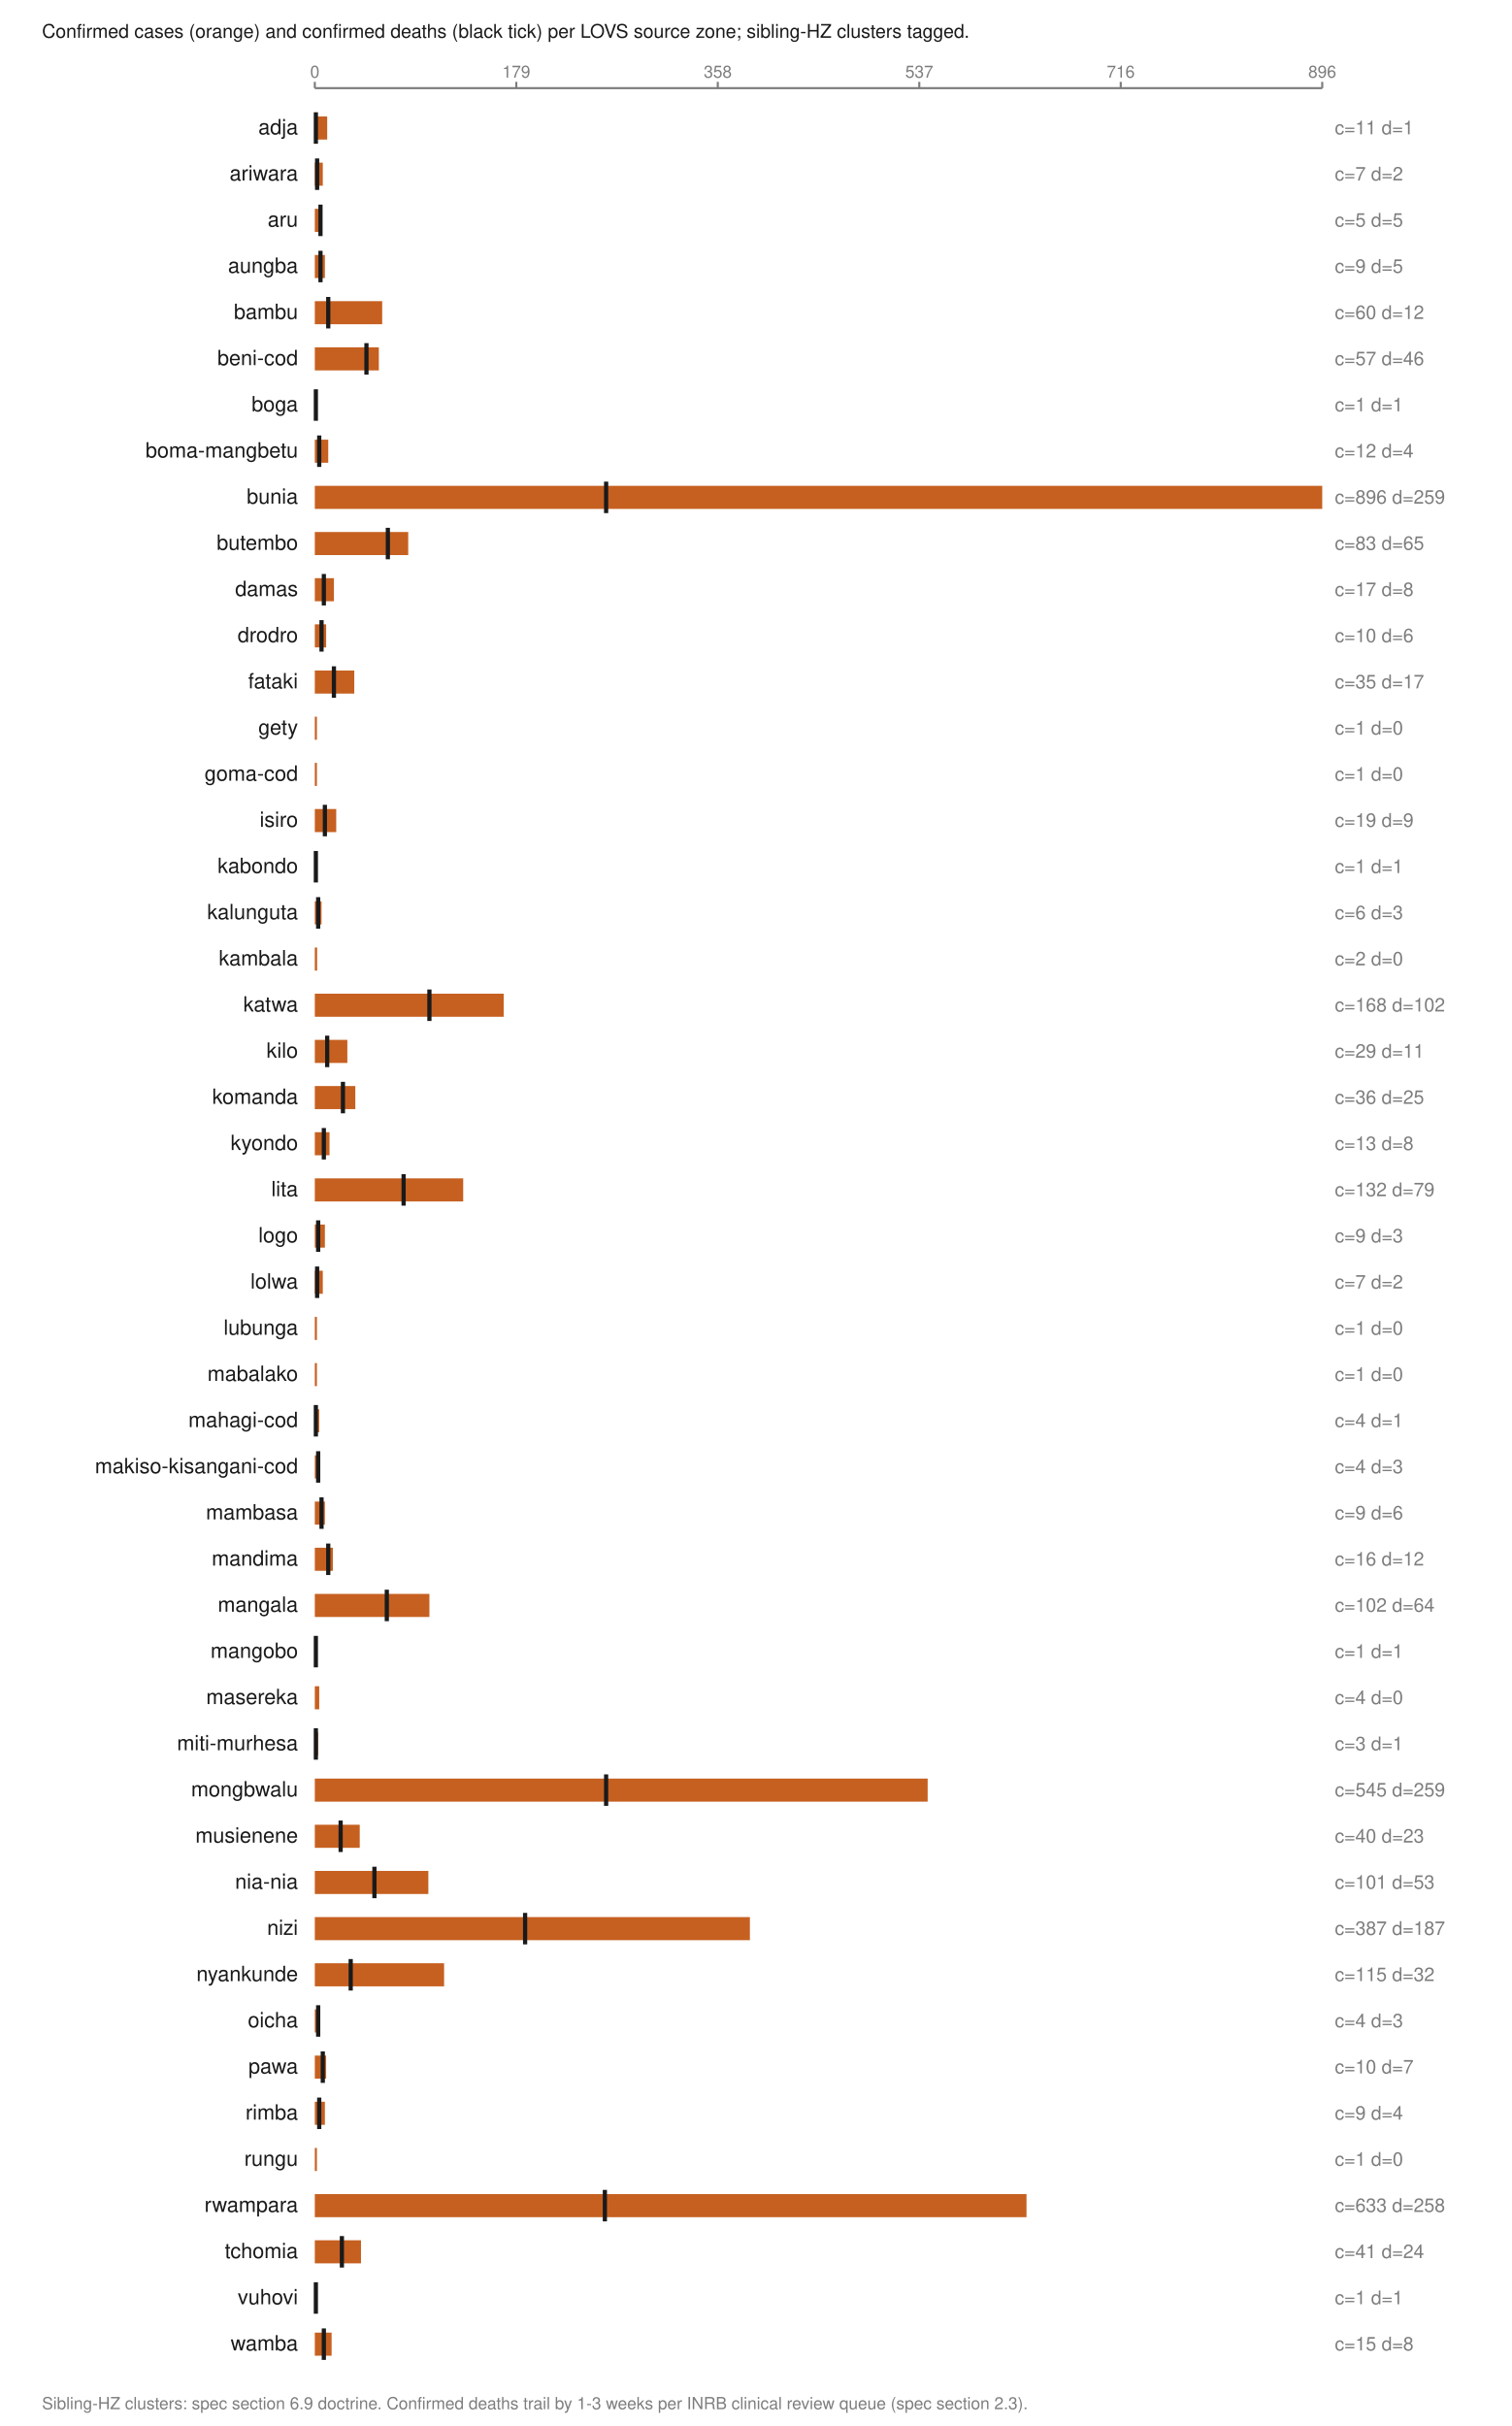
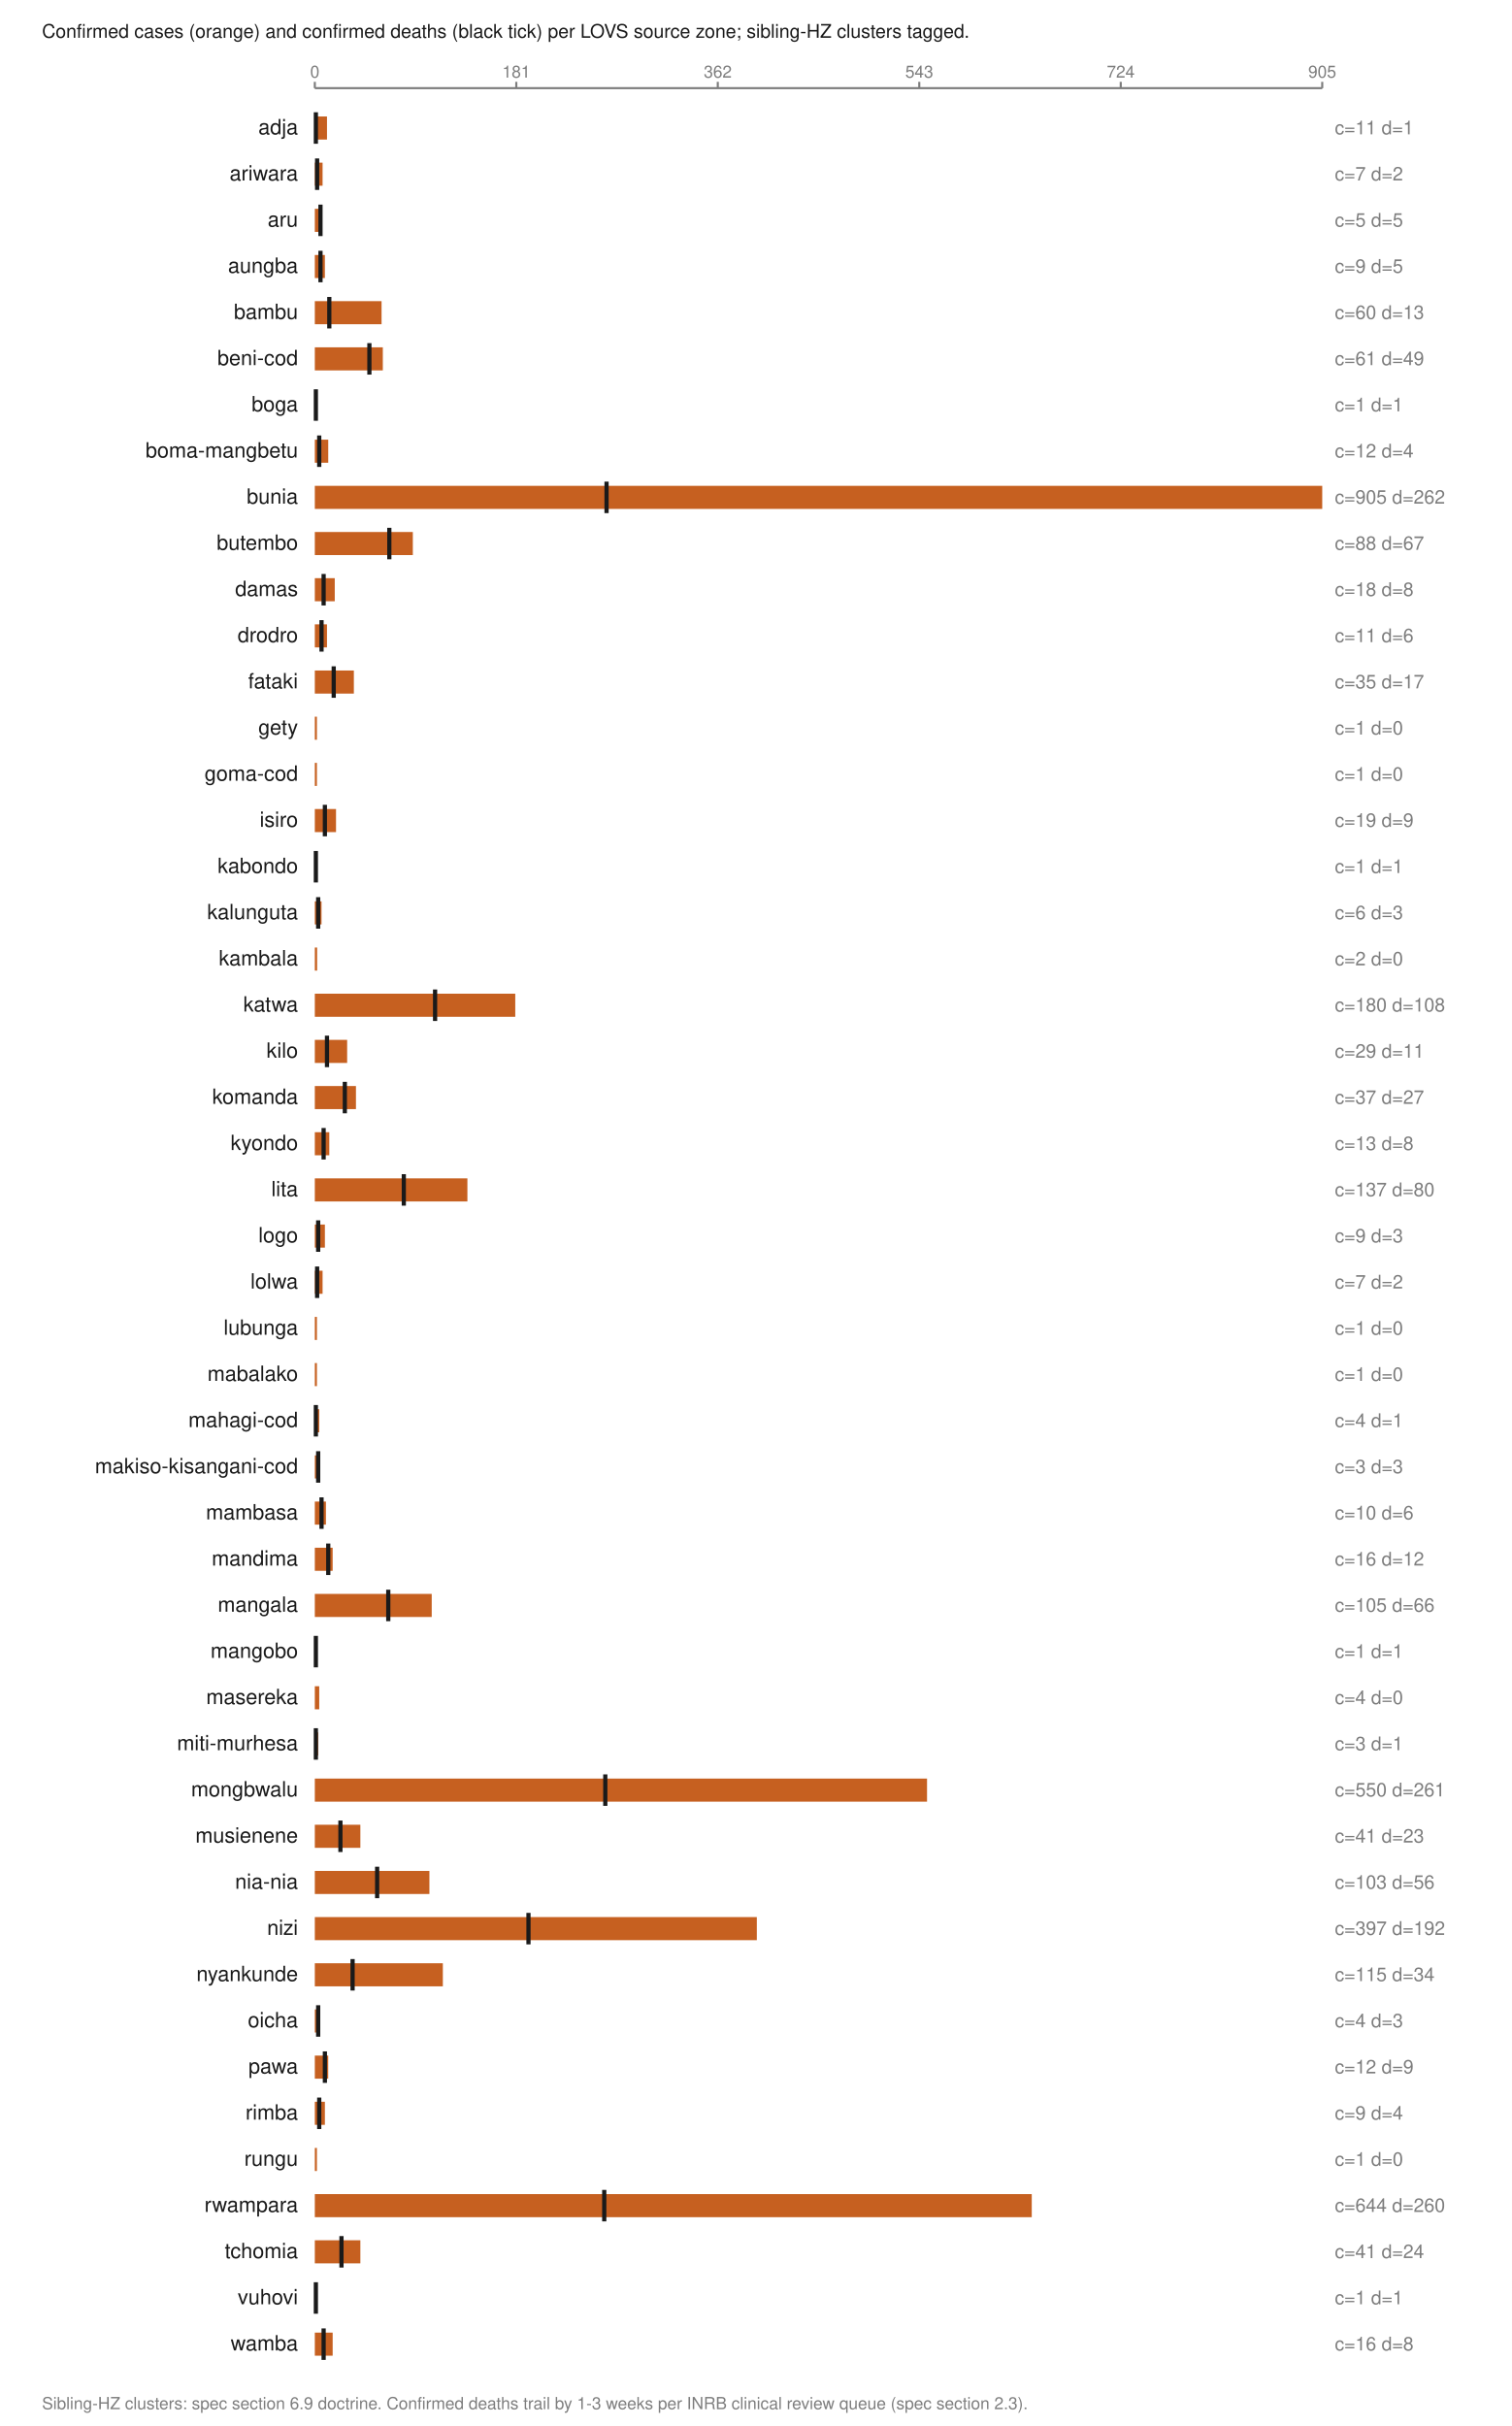
<svg xmlns="http://www.w3.org/2000/svg" viewBox="0 0 720 1156" width="720" height="1156" role="img" aria-labelledby="t">
  <text x="20.0" y="18.0" font-family="Helvetica,Arial,sans-serif" font-size="9" fill="#1a1a1a" font-weight="normal" text-anchor="start">Confirmed cases (orange) and confirmed deaths (black tick) per LOVS source zone; sibling-HZ clusters tagged.</text>
  <line x1="150.0" y1="42.0" x2="630.0" y2="42.0" stroke="#7d7d7d" stroke-width="1" />
  <line x1="150.0" y1="39.0" x2="150.0" y2="42.0" stroke="#7d7d7d" stroke-width="1" />
  <text x="150.0" y="37.0" font-family="Helvetica,Arial,sans-serif" font-size="8" fill="#7d7d7d" font-weight="normal" text-anchor="middle">0</text>
  <line x1="246.0" y1="39.0" x2="246.0" y2="42.0" stroke="#7d7d7d" stroke-width="1" />
-   <text x="246.0" y="37.0" font-family="Helvetica,Arial,sans-serif" font-size="8" fill="#7d7d7d" font-weight="normal" text-anchor="middle">179</text>
+   <text x="246.0" y="37.0" font-family="Helvetica,Arial,sans-serif" font-size="8" fill="#7d7d7d" font-weight="normal" text-anchor="middle">181</text>
  <line x1="342.0" y1="39.0" x2="342.0" y2="42.0" stroke="#7d7d7d" stroke-width="1" />
-   <text x="342.0" y="37.0" font-family="Helvetica,Arial,sans-serif" font-size="8" fill="#7d7d7d" font-weight="normal" text-anchor="middle">358</text>
+   <text x="342.0" y="37.0" font-family="Helvetica,Arial,sans-serif" font-size="8" fill="#7d7d7d" font-weight="normal" text-anchor="middle">362</text>
  <line x1="438.0" y1="39.0" x2="438.0" y2="42.0" stroke="#7d7d7d" stroke-width="1" />
-   <text x="438.0" y="37.0" font-family="Helvetica,Arial,sans-serif" font-size="8" fill="#7d7d7d" font-weight="normal" text-anchor="middle">537</text>
+   <text x="438.0" y="37.0" font-family="Helvetica,Arial,sans-serif" font-size="8" fill="#7d7d7d" font-weight="normal" text-anchor="middle">543</text>
  <line x1="534.0" y1="39.0" x2="534.0" y2="42.0" stroke="#7d7d7d" stroke-width="1" />
-   <text x="534.0" y="37.0" font-family="Helvetica,Arial,sans-serif" font-size="8" fill="#7d7d7d" font-weight="normal" text-anchor="middle">716</text>
+   <text x="534.0" y="37.0" font-family="Helvetica,Arial,sans-serif" font-size="8" fill="#7d7d7d" font-weight="normal" text-anchor="middle">724</text>
  <line x1="630.0" y1="39.0" x2="630.0" y2="42.0" stroke="#7d7d7d" stroke-width="1" />
-   <text x="630.0" y="37.0" font-family="Helvetica,Arial,sans-serif" font-size="8" fill="#7d7d7d" font-weight="normal" text-anchor="middle">896</text>
+   <text x="630.0" y="37.0" font-family="Helvetica,Arial,sans-serif" font-size="8" fill="#7d7d7d" font-weight="normal" text-anchor="middle">905</text>
  <text x="142.0" y="64.0" font-family="Helvetica,Arial,sans-serif" font-size="10" fill="#1a1a1a" font-weight="normal" text-anchor="end">adja</text>
-   <rect x="150.0" y="55.5" width="5.9" height="11.0" fill="#c66020" />
+   <rect x="150.0" y="55.5" width="5.8" height="11.0" fill="#c66020" />
  <line x1="150.5" y1="53.5" x2="150.5" y2="68.5" stroke="#1a1a1a" stroke-width="2" />
  <text x="636.0" y="64.0" font-family="Helvetica,Arial,sans-serif" font-size="9" fill="#7d7d7d" font-weight="normal" text-anchor="start">c=11 d=1</text>
  <text x="142.0" y="86.0" font-family="Helvetica,Arial,sans-serif" font-size="10" fill="#1a1a1a" font-weight="normal" text-anchor="end">ariwara</text>
-   <rect x="150.0" y="77.5" width="3.8" height="11.0" fill="#c66020" />
+   <rect x="150.0" y="77.5" width="3.7" height="11.0" fill="#c66020" />
  <line x1="151.1" y1="75.5" x2="151.1" y2="90.5" stroke="#1a1a1a" stroke-width="2" />
  <text x="636.0" y="86.0" font-family="Helvetica,Arial,sans-serif" font-size="9" fill="#7d7d7d" font-weight="normal" text-anchor="start">c=7 d=2</text>
  <text x="142.0" y="108.0" font-family="Helvetica,Arial,sans-serif" font-size="10" fill="#1a1a1a" font-weight="normal" text-anchor="end">aru</text>
  <rect x="150.0" y="99.5" width="2.7" height="11.0" fill="#c66020" />
  <line x1="152.7" y1="97.5" x2="152.7" y2="112.5" stroke="#1a1a1a" stroke-width="2" />
  <text x="636.0" y="108.0" font-family="Helvetica,Arial,sans-serif" font-size="9" fill="#7d7d7d" font-weight="normal" text-anchor="start">c=5 d=5</text>
  <text x="142.0" y="130.0" font-family="Helvetica,Arial,sans-serif" font-size="10" fill="#1a1a1a" font-weight="normal" text-anchor="end">aungba</text>
  <rect x="150.0" y="121.5" width="4.8" height="11.0" fill="#c66020" />
  <line x1="152.7" y1="119.5" x2="152.7" y2="134.5" stroke="#1a1a1a" stroke-width="2" />
  <text x="636.0" y="130.0" font-family="Helvetica,Arial,sans-serif" font-size="9" fill="#7d7d7d" font-weight="normal" text-anchor="start">c=9 d=5</text>
  <text x="142.0" y="152.0" font-family="Helvetica,Arial,sans-serif" font-size="10" fill="#1a1a1a" font-weight="normal" text-anchor="end">bambu</text>
-   <rect x="150.0" y="143.5" width="32.1" height="11.0" fill="#c66020" />
-   <line x1="156.4" y1="141.5" x2="156.4" y2="156.5" stroke="#1a1a1a" stroke-width="2" />
-   <text x="636.0" y="152.0" font-family="Helvetica,Arial,sans-serif" font-size="9" fill="#7d7d7d" font-weight="normal" text-anchor="start">c=60 d=12</text>
+   <rect x="150.0" y="143.5" width="31.8" height="11.0" fill="#c66020" />
+   <line x1="156.9" y1="141.5" x2="156.9" y2="156.5" stroke="#1a1a1a" stroke-width="2" />
+   <text x="636.0" y="152.0" font-family="Helvetica,Arial,sans-serif" font-size="9" fill="#7d7d7d" font-weight="normal" text-anchor="start">c=60 d=13</text>
  <text x="142.0" y="174.0" font-family="Helvetica,Arial,sans-serif" font-size="10" fill="#1a1a1a" font-weight="normal" text-anchor="end">beni-cod</text>
-   <rect x="150.0" y="165.5" width="30.5" height="11.0" fill="#c66020" />
-   <line x1="174.6" y1="163.5" x2="174.6" y2="178.5" stroke="#1a1a1a" stroke-width="2" />
-   <text x="636.0" y="174.0" font-family="Helvetica,Arial,sans-serif" font-size="9" fill="#7d7d7d" font-weight="normal" text-anchor="start">c=57 d=46</text>
+   <rect x="150.0" y="165.5" width="32.4" height="11.0" fill="#c66020" />
+   <line x1="176.0" y1="163.5" x2="176.0" y2="178.5" stroke="#1a1a1a" stroke-width="2" />
+   <text x="636.0" y="174.0" font-family="Helvetica,Arial,sans-serif" font-size="9" fill="#7d7d7d" font-weight="normal" text-anchor="start">c=61 d=49</text>
  <text x="142.0" y="196.0" font-family="Helvetica,Arial,sans-serif" font-size="10" fill="#1a1a1a" font-weight="normal" text-anchor="end">boga</text>
  <rect x="150.0" y="187.5" width="1.0" height="11.0" fill="#c66020" />
  <line x1="150.5" y1="185.5" x2="150.5" y2="200.5" stroke="#1a1a1a" stroke-width="2" />
  <text x="636.0" y="196.0" font-family="Helvetica,Arial,sans-serif" font-size="9" fill="#7d7d7d" font-weight="normal" text-anchor="start">c=1 d=1</text>
  <text x="142.0" y="218.0" font-family="Helvetica,Arial,sans-serif" font-size="10" fill="#1a1a1a" font-weight="normal" text-anchor="end">boma-mangbetu</text>
  <rect x="150.0" y="209.5" width="6.4" height="11.0" fill="#c66020" />
  <line x1="152.1" y1="207.5" x2="152.1" y2="222.5" stroke="#1a1a1a" stroke-width="2" />
  <text x="636.0" y="218.0" font-family="Helvetica,Arial,sans-serif" font-size="9" fill="#7d7d7d" font-weight="normal" text-anchor="start">c=12 d=4</text>
  <text x="142.0" y="240.0" font-family="Helvetica,Arial,sans-serif" font-size="10" fill="#1a1a1a" font-weight="normal" text-anchor="end">bunia</text>
  <rect x="150.0" y="231.5" width="480.0" height="11.0" fill="#c66020" />
-   <line x1="288.8" y1="229.5" x2="288.8" y2="244.5" stroke="#1a1a1a" stroke-width="2" />
-   <text x="636.0" y="240.0" font-family="Helvetica,Arial,sans-serif" font-size="9" fill="#7d7d7d" font-weight="normal" text-anchor="start">c=896 d=259</text>
+   <line x1="289.0" y1="229.5" x2="289.0" y2="244.5" stroke="#1a1a1a" stroke-width="2" />
+   <text x="636.0" y="240.0" font-family="Helvetica,Arial,sans-serif" font-size="9" fill="#7d7d7d" font-weight="normal" text-anchor="start">c=905 d=262</text>
  <text x="142.0" y="262.0" font-family="Helvetica,Arial,sans-serif" font-size="10" fill="#1a1a1a" font-weight="normal" text-anchor="end">butembo</text>
-   <rect x="150.0" y="253.5" width="44.5" height="11.0" fill="#c66020" />
-   <line x1="184.8" y1="251.5" x2="184.8" y2="266.5" stroke="#1a1a1a" stroke-width="2" />
-   <text x="636.0" y="262.0" font-family="Helvetica,Arial,sans-serif" font-size="9" fill="#7d7d7d" font-weight="normal" text-anchor="start">c=83 d=65</text>
+   <rect x="150.0" y="253.5" width="46.7" height="11.0" fill="#c66020" />
+   <line x1="185.5" y1="251.5" x2="185.5" y2="266.5" stroke="#1a1a1a" stroke-width="2" />
+   <text x="636.0" y="262.0" font-family="Helvetica,Arial,sans-serif" font-size="9" fill="#7d7d7d" font-weight="normal" text-anchor="start">c=88 d=67</text>
  <text x="142.0" y="284.0" font-family="Helvetica,Arial,sans-serif" font-size="10" fill="#1a1a1a" font-weight="normal" text-anchor="end">damas</text>
-   <rect x="150.0" y="275.5" width="9.1" height="11.0" fill="#c66020" />
-   <line x1="154.3" y1="273.5" x2="154.3" y2="288.5" stroke="#1a1a1a" stroke-width="2" />
-   <text x="636.0" y="284.0" font-family="Helvetica,Arial,sans-serif" font-size="9" fill="#7d7d7d" font-weight="normal" text-anchor="start">c=17 d=8</text>
+   <rect x="150.0" y="275.5" width="9.5" height="11.0" fill="#c66020" />
+   <line x1="154.2" y1="273.5" x2="154.2" y2="288.5" stroke="#1a1a1a" stroke-width="2" />
+   <text x="636.0" y="284.0" font-family="Helvetica,Arial,sans-serif" font-size="9" fill="#7d7d7d" font-weight="normal" text-anchor="start">c=18 d=8</text>
  <text x="142.0" y="306.0" font-family="Helvetica,Arial,sans-serif" font-size="10" fill="#1a1a1a" font-weight="normal" text-anchor="end">drodro</text>
-   <rect x="150.0" y="297.5" width="5.4" height="11.0" fill="#c66020" />
+   <rect x="150.0" y="297.5" width="5.8" height="11.0" fill="#c66020" />
  <line x1="153.2" y1="295.5" x2="153.2" y2="310.5" stroke="#1a1a1a" stroke-width="2" />
-   <text x="636.0" y="306.0" font-family="Helvetica,Arial,sans-serif" font-size="9" fill="#7d7d7d" font-weight="normal" text-anchor="start">c=10 d=6</text>
+   <text x="636.0" y="306.0" font-family="Helvetica,Arial,sans-serif" font-size="9" fill="#7d7d7d" font-weight="normal" text-anchor="start">c=11 d=6</text>
  <text x="142.0" y="328.0" font-family="Helvetica,Arial,sans-serif" font-size="10" fill="#1a1a1a" font-weight="normal" text-anchor="end">fataki</text>
-   <rect x="150.0" y="319.5" width="18.8" height="11.0" fill="#c66020" />
-   <line x1="159.1" y1="317.5" x2="159.1" y2="332.5" stroke="#1a1a1a" stroke-width="2" />
+   <rect x="150.0" y="319.5" width="18.6" height="11.0" fill="#c66020" />
+   <line x1="159.0" y1="317.5" x2="159.0" y2="332.5" stroke="#1a1a1a" stroke-width="2" />
  <text x="636.0" y="328.0" font-family="Helvetica,Arial,sans-serif" font-size="9" fill="#7d7d7d" font-weight="normal" text-anchor="start">c=35 d=17</text>
  <text x="142.0" y="350.0" font-family="Helvetica,Arial,sans-serif" font-size="10" fill="#1a1a1a" font-weight="normal" text-anchor="end">gety</text>
  <rect x="150.0" y="341.5" width="1.0" height="11.0" fill="#c66020" />
  <text x="636.0" y="350.0" font-family="Helvetica,Arial,sans-serif" font-size="9" fill="#7d7d7d" font-weight="normal" text-anchor="start">c=1 d=0</text>
  <text x="142.0" y="372.0" font-family="Helvetica,Arial,sans-serif" font-size="10" fill="#1a1a1a" font-weight="normal" text-anchor="end">goma-cod</text>
  <rect x="150.0" y="363.5" width="1.0" height="11.0" fill="#c66020" />
  <text x="636.0" y="372.0" font-family="Helvetica,Arial,sans-serif" font-size="9" fill="#7d7d7d" font-weight="normal" text-anchor="start">c=1 d=0</text>
  <text x="142.0" y="394.0" font-family="Helvetica,Arial,sans-serif" font-size="10" fill="#1a1a1a" font-weight="normal" text-anchor="end">isiro</text>
-   <rect x="150.0" y="385.5" width="10.2" height="11.0" fill="#c66020" />
+   <rect x="150.0" y="385.5" width="10.1" height="11.0" fill="#c66020" />
  <line x1="154.8" y1="383.5" x2="154.8" y2="398.5" stroke="#1a1a1a" stroke-width="2" />
  <text x="636.0" y="394.0" font-family="Helvetica,Arial,sans-serif" font-size="9" fill="#7d7d7d" font-weight="normal" text-anchor="start">c=19 d=9</text>
  <text x="142.0" y="416.0" font-family="Helvetica,Arial,sans-serif" font-size="10" fill="#1a1a1a" font-weight="normal" text-anchor="end">kabondo</text>
  <rect x="150.0" y="407.5" width="1.0" height="11.0" fill="#c66020" />
  <line x1="150.5" y1="405.5" x2="150.5" y2="420.5" stroke="#1a1a1a" stroke-width="2" />
  <text x="636.0" y="416.0" font-family="Helvetica,Arial,sans-serif" font-size="9" fill="#7d7d7d" font-weight="normal" text-anchor="start">c=1 d=1</text>
  <text x="142.0" y="438.0" font-family="Helvetica,Arial,sans-serif" font-size="10" fill="#1a1a1a" font-weight="normal" text-anchor="end">kalunguta</text>
  <rect x="150.0" y="429.5" width="3.2" height="11.0" fill="#c66020" />
  <line x1="151.6" y1="427.5" x2="151.6" y2="442.5" stroke="#1a1a1a" stroke-width="2" />
  <text x="636.0" y="438.0" font-family="Helvetica,Arial,sans-serif" font-size="9" fill="#7d7d7d" font-weight="normal" text-anchor="start">c=6 d=3</text>
  <text x="142.0" y="460.0" font-family="Helvetica,Arial,sans-serif" font-size="10" fill="#1a1a1a" font-weight="normal" text-anchor="end">kambala</text>
  <rect x="150.0" y="451.5" width="1.1" height="11.0" fill="#c66020" />
  <text x="636.0" y="460.0" font-family="Helvetica,Arial,sans-serif" font-size="9" fill="#7d7d7d" font-weight="normal" text-anchor="start">c=2 d=0</text>
  <text x="142.0" y="482.0" font-family="Helvetica,Arial,sans-serif" font-size="10" fill="#1a1a1a" font-weight="normal" text-anchor="end">katwa</text>
-   <rect x="150.0" y="473.5" width="90.0" height="11.0" fill="#c66020" />
-   <line x1="204.6" y1="471.5" x2="204.6" y2="486.5" stroke="#1a1a1a" stroke-width="2" />
-   <text x="636.0" y="482.0" font-family="Helvetica,Arial,sans-serif" font-size="9" fill="#7d7d7d" font-weight="normal" text-anchor="start">c=168 d=102</text>
+   <rect x="150.0" y="473.5" width="95.5" height="11.0" fill="#c66020" />
+   <line x1="207.3" y1="471.5" x2="207.3" y2="486.5" stroke="#1a1a1a" stroke-width="2" />
+   <text x="636.0" y="482.0" font-family="Helvetica,Arial,sans-serif" font-size="9" fill="#7d7d7d" font-weight="normal" text-anchor="start">c=180 d=108</text>
  <text x="142.0" y="504.0" font-family="Helvetica,Arial,sans-serif" font-size="10" fill="#1a1a1a" font-weight="normal" text-anchor="end">kilo</text>
-   <rect x="150.0" y="495.5" width="15.5" height="11.0" fill="#c66020" />
-   <line x1="155.9" y1="493.5" x2="155.9" y2="508.5" stroke="#1a1a1a" stroke-width="2" />
+   <rect x="150.0" y="495.5" width="15.4" height="11.0" fill="#c66020" />
+   <line x1="155.8" y1="493.5" x2="155.8" y2="508.5" stroke="#1a1a1a" stroke-width="2" />
  <text x="636.0" y="504.0" font-family="Helvetica,Arial,sans-serif" font-size="9" fill="#7d7d7d" font-weight="normal" text-anchor="start">c=29 d=11</text>
  <text x="142.0" y="526.0" font-family="Helvetica,Arial,sans-serif" font-size="10" fill="#1a1a1a" font-weight="normal" text-anchor="end">komanda</text>
-   <rect x="150.0" y="517.5" width="19.3" height="11.0" fill="#c66020" />
-   <line x1="163.4" y1="515.5" x2="163.4" y2="530.5" stroke="#1a1a1a" stroke-width="2" />
-   <text x="636.0" y="526.0" font-family="Helvetica,Arial,sans-serif" font-size="9" fill="#7d7d7d" font-weight="normal" text-anchor="start">c=36 d=25</text>
+   <rect x="150.0" y="517.5" width="19.6" height="11.0" fill="#c66020" />
+   <line x1="164.3" y1="515.5" x2="164.3" y2="530.5" stroke="#1a1a1a" stroke-width="2" />
+   <text x="636.0" y="526.0" font-family="Helvetica,Arial,sans-serif" font-size="9" fill="#7d7d7d" font-weight="normal" text-anchor="start">c=37 d=27</text>
  <text x="142.0" y="548.0" font-family="Helvetica,Arial,sans-serif" font-size="10" fill="#1a1a1a" font-weight="normal" text-anchor="end">kyondo</text>
-   <rect x="150.0" y="539.5" width="7.0" height="11.0" fill="#c66020" />
-   <line x1="154.3" y1="537.5" x2="154.3" y2="552.5" stroke="#1a1a1a" stroke-width="2" />
+   <rect x="150.0" y="539.5" width="6.9" height="11.0" fill="#c66020" />
+   <line x1="154.2" y1="537.5" x2="154.2" y2="552.5" stroke="#1a1a1a" stroke-width="2" />
  <text x="636.0" y="548.0" font-family="Helvetica,Arial,sans-serif" font-size="9" fill="#7d7d7d" font-weight="normal" text-anchor="start">c=13 d=8</text>
  <text x="142.0" y="570.0" font-family="Helvetica,Arial,sans-serif" font-size="10" fill="#1a1a1a" font-weight="normal" text-anchor="end">lita</text>
-   <rect x="150.0" y="561.5" width="70.7" height="11.0" fill="#c66020" />
-   <line x1="192.3" y1="559.5" x2="192.3" y2="574.5" stroke="#1a1a1a" stroke-width="2" />
-   <text x="636.0" y="570.0" font-family="Helvetica,Arial,sans-serif" font-size="9" fill="#7d7d7d" font-weight="normal" text-anchor="start">c=132 d=79</text>
+   <rect x="150.0" y="561.5" width="72.7" height="11.0" fill="#c66020" />
+   <line x1="192.4" y1="559.5" x2="192.4" y2="574.5" stroke="#1a1a1a" stroke-width="2" />
+   <text x="636.0" y="570.0" font-family="Helvetica,Arial,sans-serif" font-size="9" fill="#7d7d7d" font-weight="normal" text-anchor="start">c=137 d=80</text>
  <text x="142.0" y="592.0" font-family="Helvetica,Arial,sans-serif" font-size="10" fill="#1a1a1a" font-weight="normal" text-anchor="end">logo</text>
  <rect x="150.0" y="583.5" width="4.8" height="11.0" fill="#c66020" />
  <line x1="151.6" y1="581.5" x2="151.6" y2="596.5" stroke="#1a1a1a" stroke-width="2" />
  <text x="636.0" y="592.0" font-family="Helvetica,Arial,sans-serif" font-size="9" fill="#7d7d7d" font-weight="normal" text-anchor="start">c=9 d=3</text>
  <text x="142.0" y="614.0" font-family="Helvetica,Arial,sans-serif" font-size="10" fill="#1a1a1a" font-weight="normal" text-anchor="end">lolwa</text>
-   <rect x="150.0" y="605.5" width="3.8" height="11.0" fill="#c66020" />
+   <rect x="150.0" y="605.5" width="3.7" height="11.0" fill="#c66020" />
  <line x1="151.1" y1="603.5" x2="151.1" y2="618.5" stroke="#1a1a1a" stroke-width="2" />
  <text x="636.0" y="614.0" font-family="Helvetica,Arial,sans-serif" font-size="9" fill="#7d7d7d" font-weight="normal" text-anchor="start">c=7 d=2</text>
  <text x="142.0" y="636.0" font-family="Helvetica,Arial,sans-serif" font-size="10" fill="#1a1a1a" font-weight="normal" text-anchor="end">lubunga</text>
  <rect x="150.0" y="627.5" width="1.0" height="11.0" fill="#c66020" />
  <text x="636.0" y="636.0" font-family="Helvetica,Arial,sans-serif" font-size="9" fill="#7d7d7d" font-weight="normal" text-anchor="start">c=1 d=0</text>
  <text x="142.0" y="658.0" font-family="Helvetica,Arial,sans-serif" font-size="10" fill="#1a1a1a" font-weight="normal" text-anchor="end">mabalako</text>
  <rect x="150.0" y="649.5" width="1.0" height="11.0" fill="#c66020" />
  <text x="636.0" y="658.0" font-family="Helvetica,Arial,sans-serif" font-size="9" fill="#7d7d7d" font-weight="normal" text-anchor="start">c=1 d=0</text>
  <text x="142.0" y="680.0" font-family="Helvetica,Arial,sans-serif" font-size="10" fill="#1a1a1a" font-weight="normal" text-anchor="end">mahagi-cod</text>
  <rect x="150.0" y="671.5" width="2.1" height="11.0" fill="#c66020" />
  <line x1="150.5" y1="669.5" x2="150.5" y2="684.5" stroke="#1a1a1a" stroke-width="2" />
  <text x="636.0" y="680.0" font-family="Helvetica,Arial,sans-serif" font-size="9" fill="#7d7d7d" font-weight="normal" text-anchor="start">c=4 d=1</text>
  <text x="142.0" y="702.0" font-family="Helvetica,Arial,sans-serif" font-size="10" fill="#1a1a1a" font-weight="normal" text-anchor="end">makiso-kisangani-cod</text>
-   <rect x="150.0" y="693.5" width="2.1" height="11.0" fill="#c66020" />
+   <rect x="150.0" y="693.5" width="1.6" height="11.0" fill="#c66020" />
  <line x1="151.6" y1="691.5" x2="151.6" y2="706.5" stroke="#1a1a1a" stroke-width="2" />
-   <text x="636.0" y="702.0" font-family="Helvetica,Arial,sans-serif" font-size="9" fill="#7d7d7d" font-weight="normal" text-anchor="start">c=4 d=3</text>
+   <text x="636.0" y="702.0" font-family="Helvetica,Arial,sans-serif" font-size="9" fill="#7d7d7d" font-weight="normal" text-anchor="start">c=3 d=3</text>
  <text x="142.0" y="724.0" font-family="Helvetica,Arial,sans-serif" font-size="10" fill="#1a1a1a" font-weight="normal" text-anchor="end">mambasa</text>
-   <rect x="150.0" y="715.5" width="4.8" height="11.0" fill="#c66020" />
+   <rect x="150.0" y="715.5" width="5.3" height="11.0" fill="#c66020" />
  <line x1="153.2" y1="713.5" x2="153.2" y2="728.5" stroke="#1a1a1a" stroke-width="2" />
-   <text x="636.0" y="724.0" font-family="Helvetica,Arial,sans-serif" font-size="9" fill="#7d7d7d" font-weight="normal" text-anchor="start">c=9 d=6</text>
+   <text x="636.0" y="724.0" font-family="Helvetica,Arial,sans-serif" font-size="9" fill="#7d7d7d" font-weight="normal" text-anchor="start">c=10 d=6</text>
  <text x="142.0" y="746.0" font-family="Helvetica,Arial,sans-serif" font-size="10" fill="#1a1a1a" font-weight="normal" text-anchor="end">mandima</text>
-   <rect x="150.0" y="737.5" width="8.6" height="11.0" fill="#c66020" />
+   <rect x="150.0" y="737.5" width="8.5" height="11.0" fill="#c66020" />
  <line x1="156.4" y1="735.5" x2="156.4" y2="750.5" stroke="#1a1a1a" stroke-width="2" />
  <text x="636.0" y="746.0" font-family="Helvetica,Arial,sans-serif" font-size="9" fill="#7d7d7d" font-weight="normal" text-anchor="start">c=16 d=12</text>
  <text x="142.0" y="768.0" font-family="Helvetica,Arial,sans-serif" font-size="10" fill="#1a1a1a" font-weight="normal" text-anchor="end">mangala</text>
-   <rect x="150.0" y="759.5" width="54.6" height="11.0" fill="#c66020" />
-   <line x1="184.3" y1="757.5" x2="184.3" y2="772.5" stroke="#1a1a1a" stroke-width="2" />
-   <text x="636.0" y="768.0" font-family="Helvetica,Arial,sans-serif" font-size="9" fill="#7d7d7d" font-weight="normal" text-anchor="start">c=102 d=64</text>
+   <rect x="150.0" y="759.5" width="55.7" height="11.0" fill="#c66020" />
+   <line x1="185.0" y1="757.5" x2="185.0" y2="772.5" stroke="#1a1a1a" stroke-width="2" />
+   <text x="636.0" y="768.0" font-family="Helvetica,Arial,sans-serif" font-size="9" fill="#7d7d7d" font-weight="normal" text-anchor="start">c=105 d=66</text>
  <text x="142.0" y="790.0" font-family="Helvetica,Arial,sans-serif" font-size="10" fill="#1a1a1a" font-weight="normal" text-anchor="end">mangobo</text>
  <rect x="150.0" y="781.5" width="1.0" height="11.0" fill="#c66020" />
  <line x1="150.5" y1="779.5" x2="150.5" y2="794.5" stroke="#1a1a1a" stroke-width="2" />
  <text x="636.0" y="790.0" font-family="Helvetica,Arial,sans-serif" font-size="9" fill="#7d7d7d" font-weight="normal" text-anchor="start">c=1 d=1</text>
  <text x="142.0" y="812.0" font-family="Helvetica,Arial,sans-serif" font-size="10" fill="#1a1a1a" font-weight="normal" text-anchor="end">masereka</text>
  <rect x="150.0" y="803.5" width="2.1" height="11.0" fill="#c66020" />
  <text x="636.0" y="812.0" font-family="Helvetica,Arial,sans-serif" font-size="9" fill="#7d7d7d" font-weight="normal" text-anchor="start">c=4 d=0</text>
  <text x="142.0" y="834.0" font-family="Helvetica,Arial,sans-serif" font-size="10" fill="#1a1a1a" font-weight="normal" text-anchor="end">miti-murhesa</text>
  <rect x="150.0" y="825.5" width="1.6" height="11.0" fill="#c66020" />
  <line x1="150.5" y1="823.5" x2="150.5" y2="838.5" stroke="#1a1a1a" stroke-width="2" />
  <text x="636.0" y="834.0" font-family="Helvetica,Arial,sans-serif" font-size="9" fill="#7d7d7d" font-weight="normal" text-anchor="start">c=3 d=1</text>
  <text x="142.0" y="856.0" font-family="Helvetica,Arial,sans-serif" font-size="10" fill="#1a1a1a" font-weight="normal" text-anchor="end">mongbwalu</text>
-   <rect x="150.0" y="847.5" width="292.0" height="11.0" fill="#c66020" />
-   <line x1="288.8" y1="845.5" x2="288.8" y2="860.5" stroke="#1a1a1a" stroke-width="2" />
-   <text x="636.0" y="856.0" font-family="Helvetica,Arial,sans-serif" font-size="9" fill="#7d7d7d" font-weight="normal" text-anchor="start">c=545 d=259</text>
+   <rect x="150.0" y="847.5" width="291.7" height="11.0" fill="#c66020" />
+   <line x1="288.4" y1="845.5" x2="288.4" y2="860.5" stroke="#1a1a1a" stroke-width="2" />
+   <text x="636.0" y="856.0" font-family="Helvetica,Arial,sans-serif" font-size="9" fill="#7d7d7d" font-weight="normal" text-anchor="start">c=550 d=261</text>
  <text x="142.0" y="878.0" font-family="Helvetica,Arial,sans-serif" font-size="10" fill="#1a1a1a" font-weight="normal" text-anchor="end">musienene</text>
-   <rect x="150.0" y="869.5" width="21.4" height="11.0" fill="#c66020" />
-   <line x1="162.3" y1="867.5" x2="162.3" y2="882.5" stroke="#1a1a1a" stroke-width="2" />
-   <text x="636.0" y="878.0" font-family="Helvetica,Arial,sans-serif" font-size="9" fill="#7d7d7d" font-weight="normal" text-anchor="start">c=40 d=23</text>
+   <rect x="150.0" y="869.5" width="21.7" height="11.0" fill="#c66020" />
+   <line x1="162.2" y1="867.5" x2="162.2" y2="882.5" stroke="#1a1a1a" stroke-width="2" />
+   <text x="636.0" y="878.0" font-family="Helvetica,Arial,sans-serif" font-size="9" fill="#7d7d7d" font-weight="normal" text-anchor="start">c=41 d=23</text>
  <text x="142.0" y="900.0" font-family="Helvetica,Arial,sans-serif" font-size="10" fill="#1a1a1a" font-weight="normal" text-anchor="end">nia-nia</text>
-   <rect x="150.0" y="891.5" width="54.1" height="11.0" fill="#c66020" />
-   <line x1="178.4" y1="889.5" x2="178.4" y2="904.5" stroke="#1a1a1a" stroke-width="2" />
-   <text x="636.0" y="900.0" font-family="Helvetica,Arial,sans-serif" font-size="9" fill="#7d7d7d" font-weight="normal" text-anchor="start">c=101 d=53</text>
+   <rect x="150.0" y="891.5" width="54.6" height="11.0" fill="#c66020" />
+   <line x1="179.7" y1="889.5" x2="179.7" y2="904.5" stroke="#1a1a1a" stroke-width="2" />
+   <text x="636.0" y="900.0" font-family="Helvetica,Arial,sans-serif" font-size="9" fill="#7d7d7d" font-weight="normal" text-anchor="start">c=103 d=56</text>
  <text x="142.0" y="922.0" font-family="Helvetica,Arial,sans-serif" font-size="10" fill="#1a1a1a" font-weight="normal" text-anchor="end">nizi</text>
-   <rect x="150.0" y="913.5" width="207.3" height="11.0" fill="#c66020" />
-   <line x1="250.2" y1="911.5" x2="250.2" y2="926.5" stroke="#1a1a1a" stroke-width="2" />
-   <text x="636.0" y="922.0" font-family="Helvetica,Arial,sans-serif" font-size="9" fill="#7d7d7d" font-weight="normal" text-anchor="start">c=387 d=187</text>
+   <rect x="150.0" y="913.5" width="210.6" height="11.0" fill="#c66020" />
+   <line x1="251.8" y1="911.5" x2="251.8" y2="926.5" stroke="#1a1a1a" stroke-width="2" />
+   <text x="636.0" y="922.0" font-family="Helvetica,Arial,sans-serif" font-size="9" fill="#7d7d7d" font-weight="normal" text-anchor="start">c=397 d=192</text>
  <text x="142.0" y="944.0" font-family="Helvetica,Arial,sans-serif" font-size="10" fill="#1a1a1a" font-weight="normal" text-anchor="end">nyankunde</text>
-   <rect x="150.0" y="935.5" width="61.6" height="11.0" fill="#c66020" />
-   <line x1="167.1" y1="933.5" x2="167.1" y2="948.5" stroke="#1a1a1a" stroke-width="2" />
-   <text x="636.0" y="944.0" font-family="Helvetica,Arial,sans-serif" font-size="9" fill="#7d7d7d" font-weight="normal" text-anchor="start">c=115 d=32</text>
+   <rect x="150.0" y="935.5" width="61.0" height="11.0" fill="#c66020" />
+   <line x1="168.0" y1="933.5" x2="168.0" y2="948.5" stroke="#1a1a1a" stroke-width="2" />
+   <text x="636.0" y="944.0" font-family="Helvetica,Arial,sans-serif" font-size="9" fill="#7d7d7d" font-weight="normal" text-anchor="start">c=115 d=34</text>
  <text x="142.0" y="966.0" font-family="Helvetica,Arial,sans-serif" font-size="10" fill="#1a1a1a" font-weight="normal" text-anchor="end">oicha</text>
  <rect x="150.0" y="957.5" width="2.1" height="11.0" fill="#c66020" />
  <line x1="151.6" y1="955.5" x2="151.6" y2="970.5" stroke="#1a1a1a" stroke-width="2" />
  <text x="636.0" y="966.0" font-family="Helvetica,Arial,sans-serif" font-size="9" fill="#7d7d7d" font-weight="normal" text-anchor="start">c=4 d=3</text>
  <text x="142.0" y="988.0" font-family="Helvetica,Arial,sans-serif" font-size="10" fill="#1a1a1a" font-weight="normal" text-anchor="end">pawa</text>
-   <rect x="150.0" y="979.5" width="5.4" height="11.0" fill="#c66020" />
-   <line x1="153.8" y1="977.5" x2="153.8" y2="992.5" stroke="#1a1a1a" stroke-width="2" />
-   <text x="636.0" y="988.0" font-family="Helvetica,Arial,sans-serif" font-size="9" fill="#7d7d7d" font-weight="normal" text-anchor="start">c=10 d=7</text>
+   <rect x="150.0" y="979.5" width="6.4" height="11.0" fill="#c66020" />
+   <line x1="154.8" y1="977.5" x2="154.8" y2="992.5" stroke="#1a1a1a" stroke-width="2" />
+   <text x="636.0" y="988.0" font-family="Helvetica,Arial,sans-serif" font-size="9" fill="#7d7d7d" font-weight="normal" text-anchor="start">c=12 d=9</text>
  <text x="142.0" y="1010.0" font-family="Helvetica,Arial,sans-serif" font-size="10" fill="#1a1a1a" font-weight="normal" text-anchor="end">rimba</text>
  <rect x="150.0" y="1001.5" width="4.8" height="11.0" fill="#c66020" />
  <line x1="152.1" y1="999.5" x2="152.1" y2="1014.5" stroke="#1a1a1a" stroke-width="2" />
  <text x="636.0" y="1010.0" font-family="Helvetica,Arial,sans-serif" font-size="9" fill="#7d7d7d" font-weight="normal" text-anchor="start">c=9 d=4</text>
  <text x="142.0" y="1032.0" font-family="Helvetica,Arial,sans-serif" font-size="10" fill="#1a1a1a" font-weight="normal" text-anchor="end">rungu</text>
  <rect x="150.0" y="1023.5" width="1.0" height="11.0" fill="#c66020" />
  <text x="636.0" y="1032.0" font-family="Helvetica,Arial,sans-serif" font-size="9" fill="#7d7d7d" font-weight="normal" text-anchor="start">c=1 d=0</text>
  <text x="142.0" y="1054.0" font-family="Helvetica,Arial,sans-serif" font-size="10" fill="#1a1a1a" font-weight="normal" text-anchor="end">rwampara</text>
-   <rect x="150.0" y="1045.5" width="339.1" height="11.0" fill="#c66020" />
-   <line x1="288.2" y1="1043.5" x2="288.2" y2="1058.5" stroke="#1a1a1a" stroke-width="2" />
-   <text x="636.0" y="1054.0" font-family="Helvetica,Arial,sans-serif" font-size="9" fill="#7d7d7d" font-weight="normal" text-anchor="start">c=633 d=258</text>
+   <rect x="150.0" y="1045.5" width="341.6" height="11.0" fill="#c66020" />
+   <line x1="287.9" y1="1043.5" x2="287.9" y2="1058.5" stroke="#1a1a1a" stroke-width="2" />
+   <text x="636.0" y="1054.0" font-family="Helvetica,Arial,sans-serif" font-size="9" fill="#7d7d7d" font-weight="normal" text-anchor="start">c=644 d=260</text>
  <text x="142.0" y="1076.0" font-family="Helvetica,Arial,sans-serif" font-size="10" fill="#1a1a1a" font-weight="normal" text-anchor="end">tchomia</text>
-   <rect x="150.0" y="1067.5" width="22.0" height="11.0" fill="#c66020" />
-   <line x1="162.9" y1="1065.5" x2="162.9" y2="1080.5" stroke="#1a1a1a" stroke-width="2" />
+   <rect x="150.0" y="1067.5" width="21.7" height="11.0" fill="#c66020" />
+   <line x1="162.7" y1="1065.5" x2="162.7" y2="1080.5" stroke="#1a1a1a" stroke-width="2" />
  <text x="636.0" y="1076.0" font-family="Helvetica,Arial,sans-serif" font-size="9" fill="#7d7d7d" font-weight="normal" text-anchor="start">c=41 d=24</text>
  <text x="142.0" y="1098.0" font-family="Helvetica,Arial,sans-serif" font-size="10" fill="#1a1a1a" font-weight="normal" text-anchor="end">vuhovi</text>
  <rect x="150.0" y="1089.5" width="1.0" height="11.0" fill="#c66020" />
  <line x1="150.5" y1="1087.5" x2="150.5" y2="1102.5" stroke="#1a1a1a" stroke-width="2" />
  <text x="636.0" y="1098.0" font-family="Helvetica,Arial,sans-serif" font-size="9" fill="#7d7d7d" font-weight="normal" text-anchor="start">c=1 d=1</text>
  <text x="142.0" y="1120.0" font-family="Helvetica,Arial,sans-serif" font-size="10" fill="#1a1a1a" font-weight="normal" text-anchor="end">wamba</text>
-   <rect x="150.0" y="1111.5" width="8.0" height="11.0" fill="#c66020" />
-   <line x1="154.3" y1="1109.5" x2="154.3" y2="1124.5" stroke="#1a1a1a" stroke-width="2" />
-   <text x="636.0" y="1120.0" font-family="Helvetica,Arial,sans-serif" font-size="9" fill="#7d7d7d" font-weight="normal" text-anchor="start">c=15 d=8</text>
+   <rect x="150.0" y="1111.5" width="8.5" height="11.0" fill="#c66020" />
+   <line x1="154.2" y1="1109.5" x2="154.2" y2="1124.5" stroke="#1a1a1a" stroke-width="2" />
+   <text x="636.0" y="1120.0" font-family="Helvetica,Arial,sans-serif" font-size="9" fill="#7d7d7d" font-weight="normal" text-anchor="start">c=16 d=8</text>
  <text x="20.0" y="1148.0" font-family="Helvetica,Arial,sans-serif" font-size="8" fill="#7d7d7d" font-weight="normal" text-anchor="start">Sibling-HZ clusters: spec section 6.9 doctrine. Confirmed deaths trail by 1-3 weeks per INRB clinical review queue (spec section 2.3).</text>
</svg>
